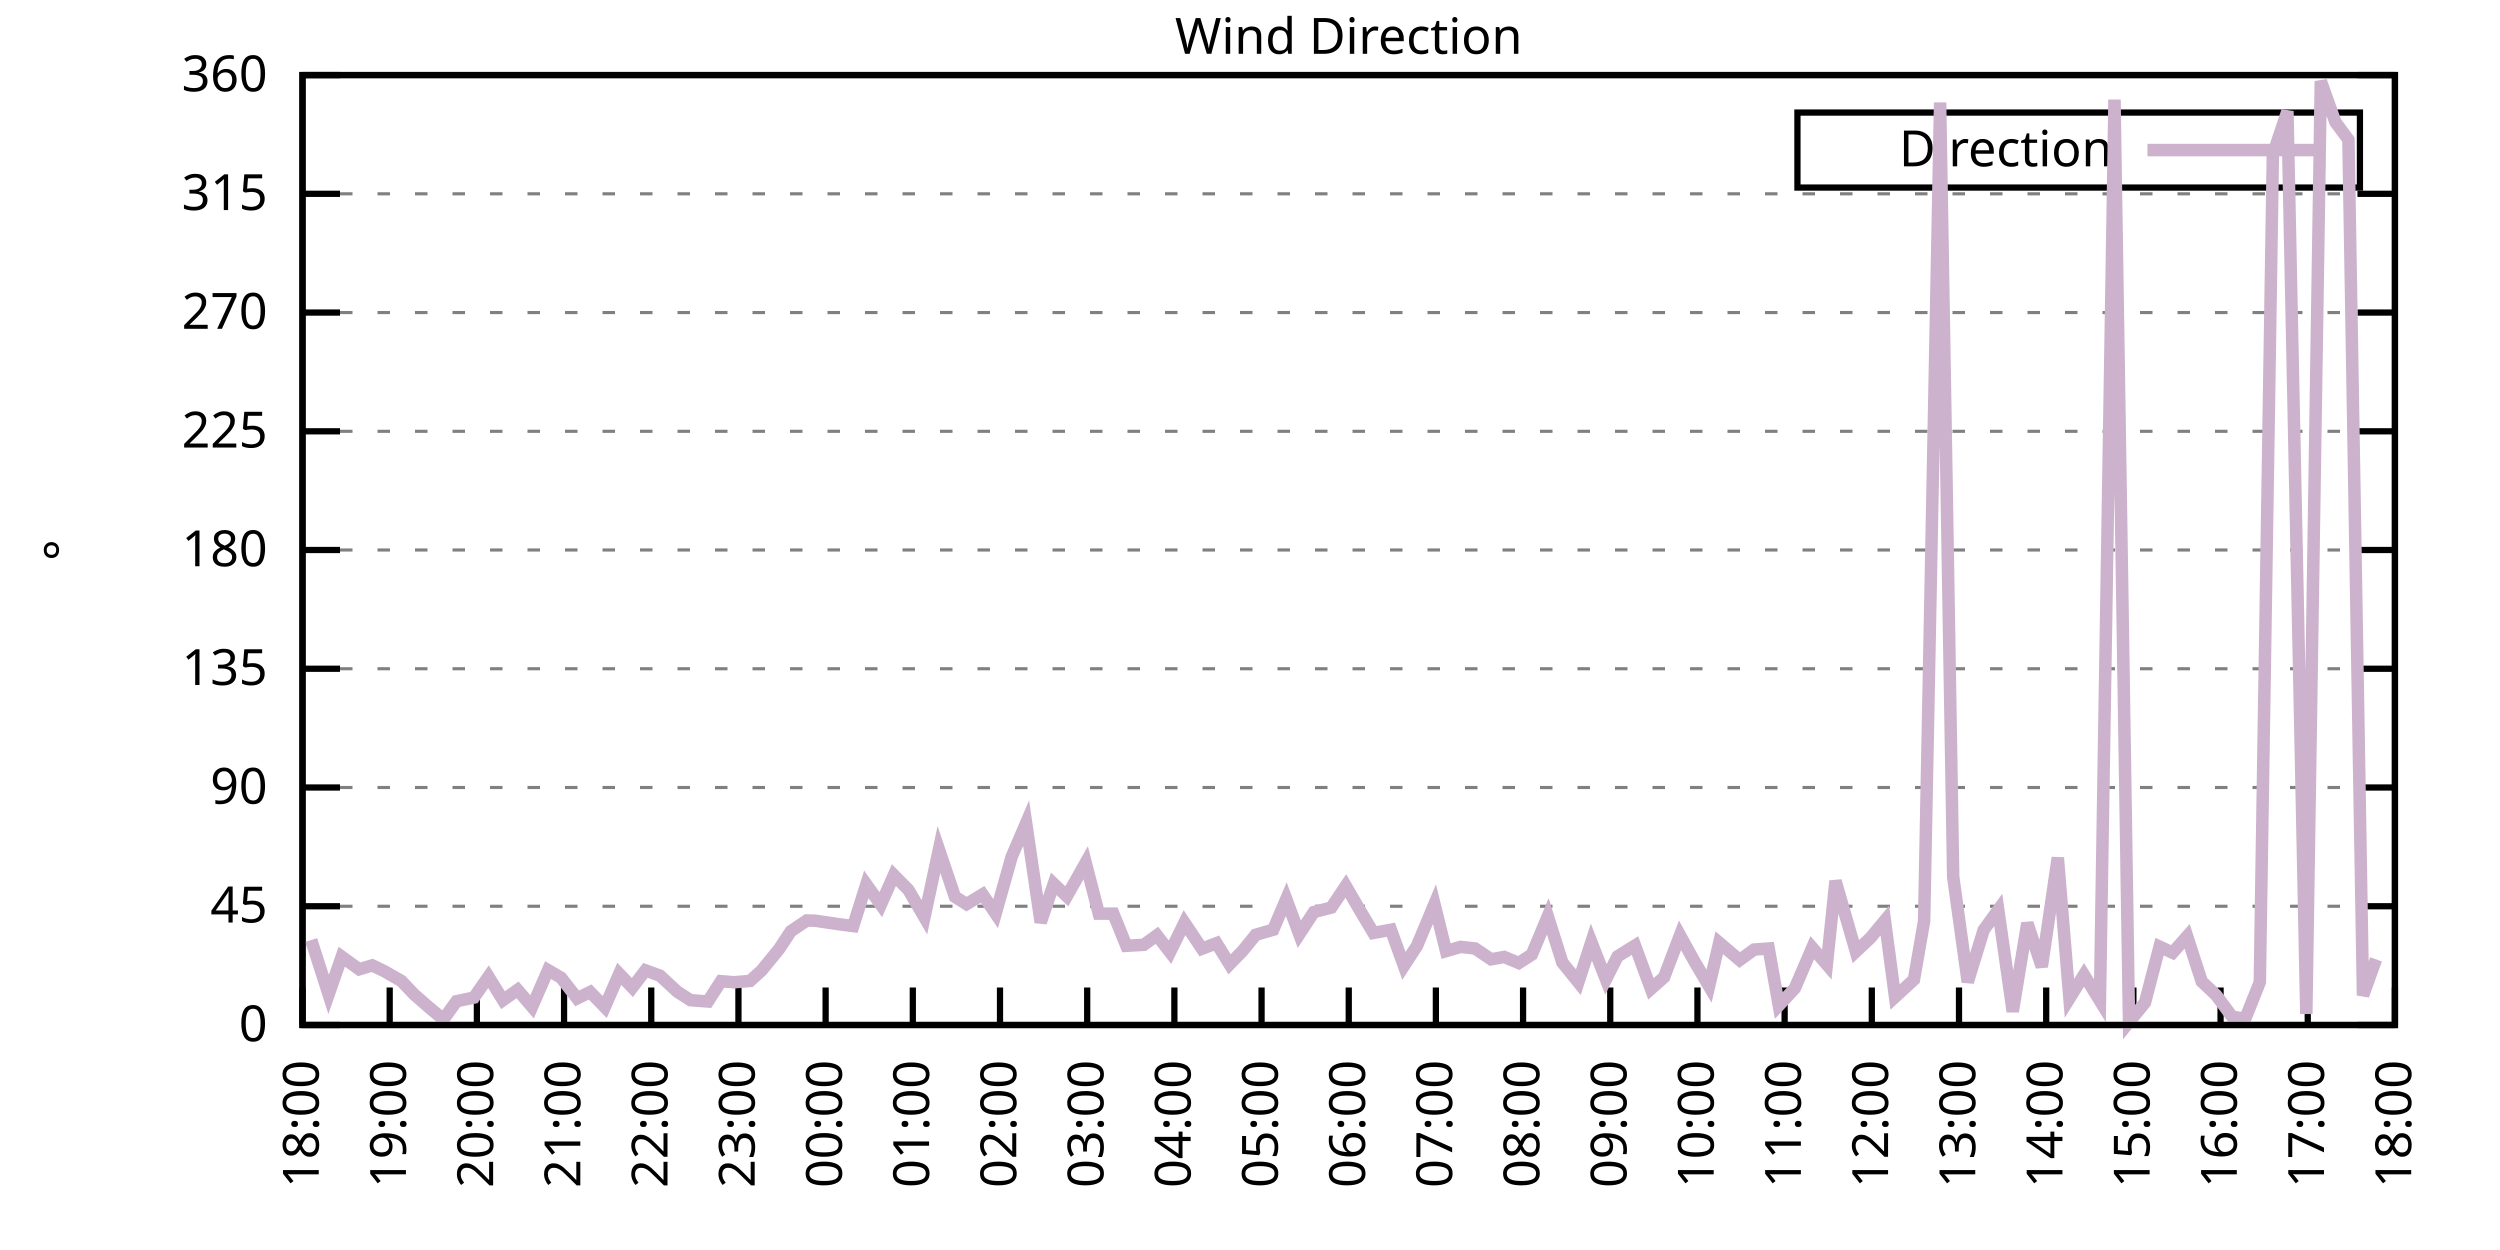
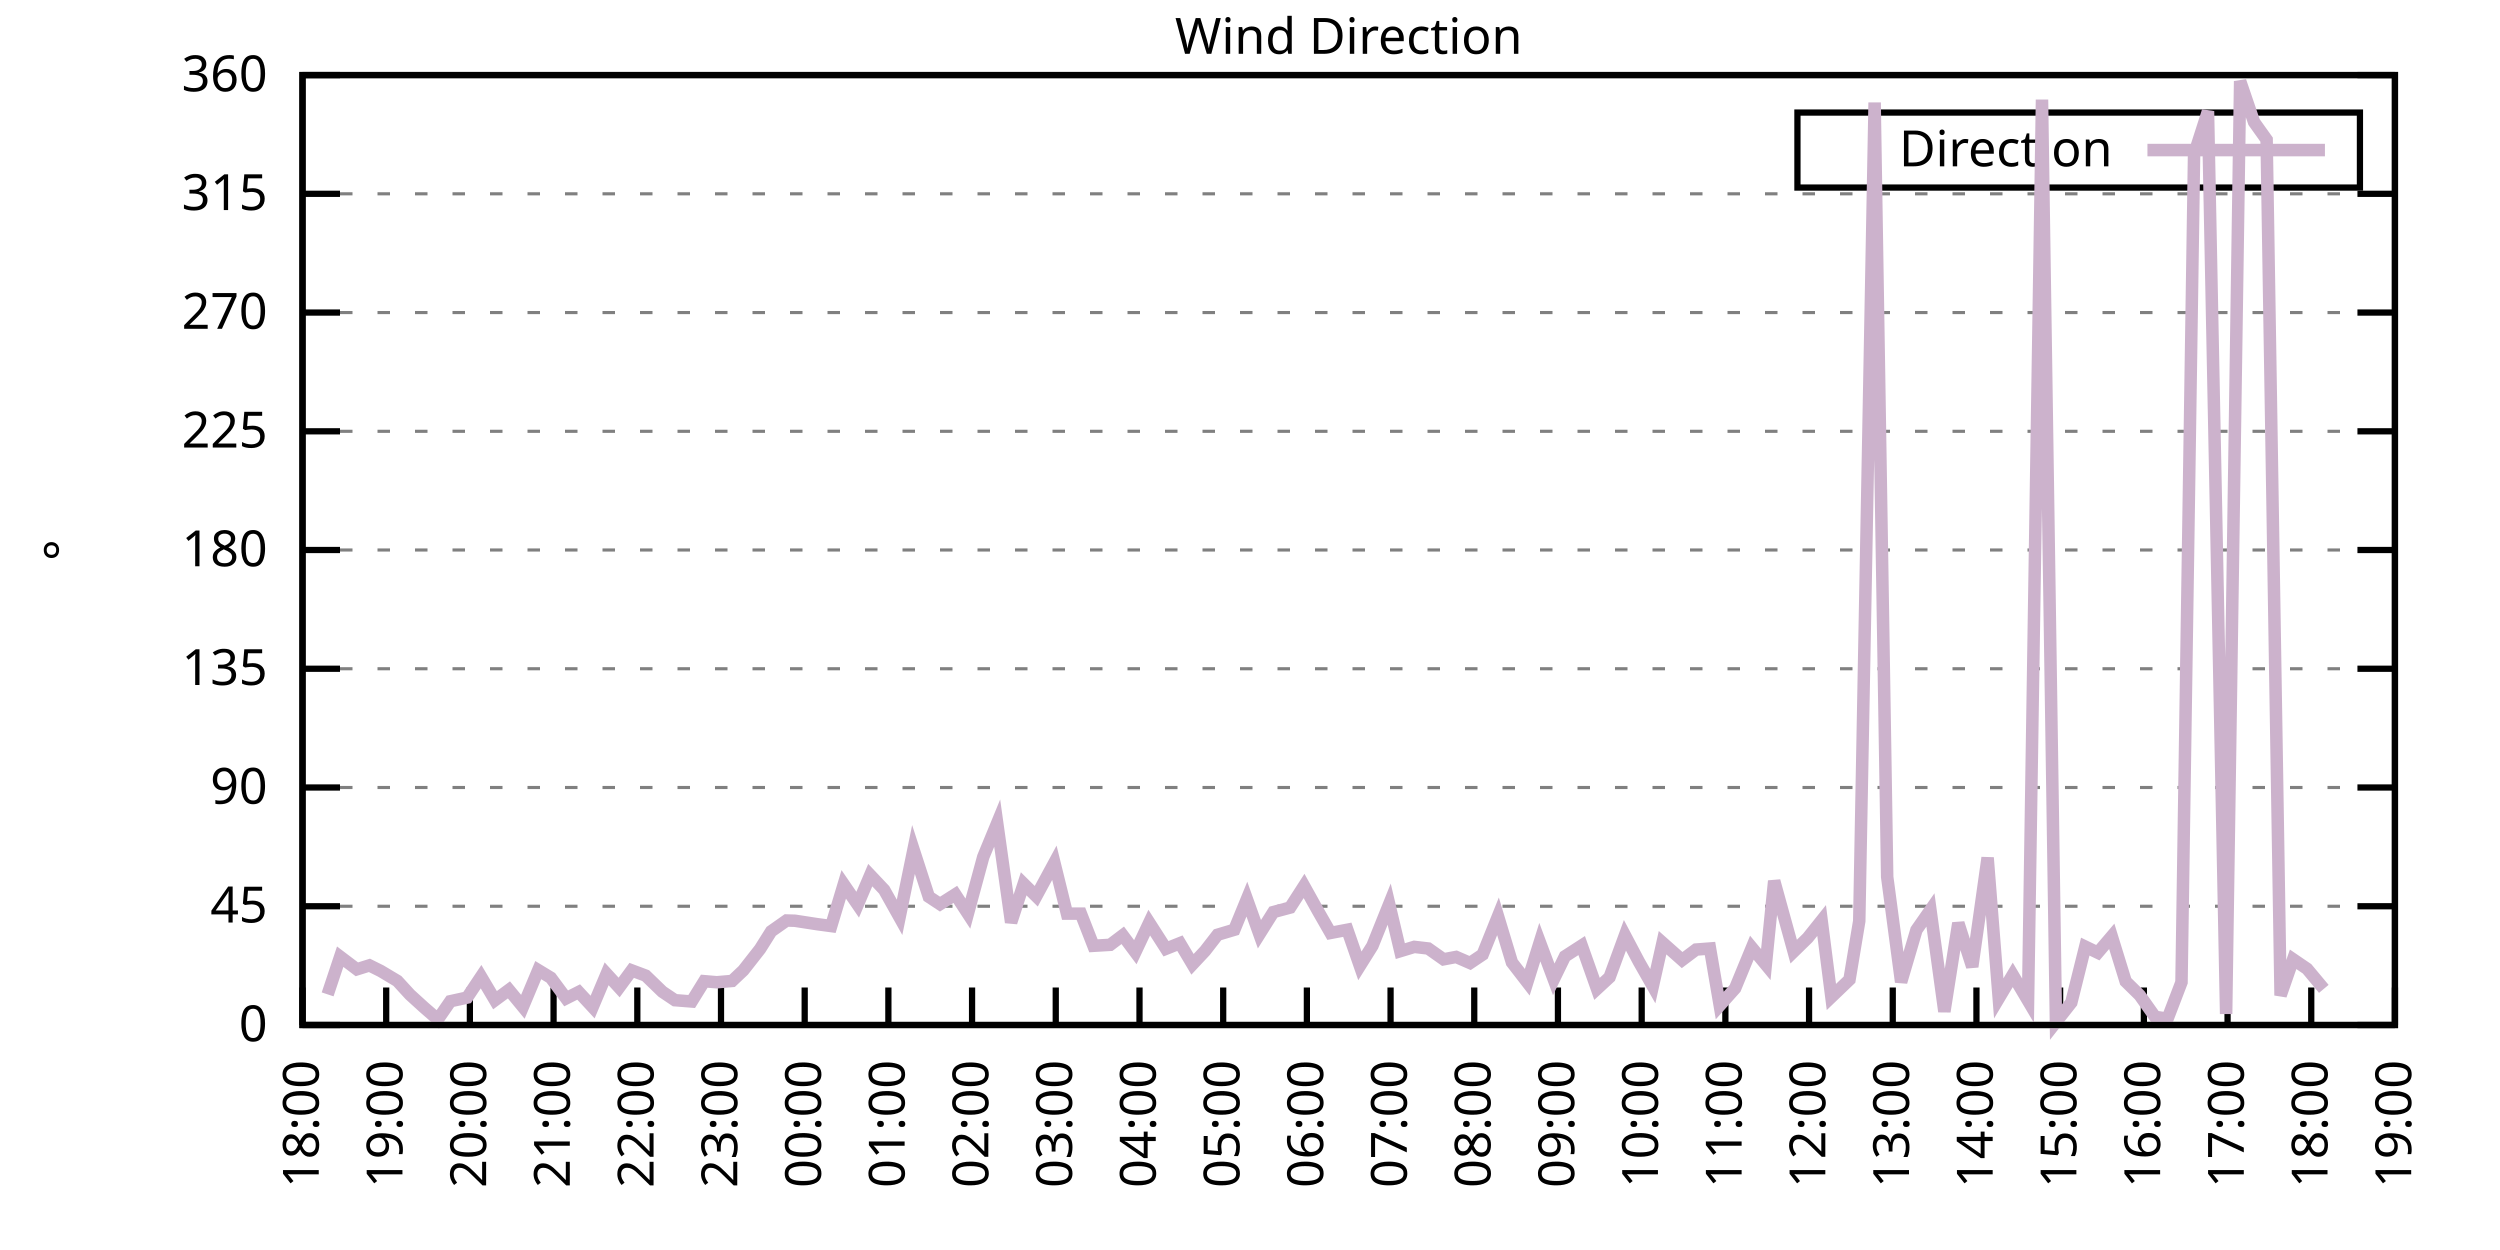
<svg xmlns="http://www.w3.org/2000/svg" xmlns:xlink="http://www.w3.org/1999/xlink" width="400" height="200" viewBox="0 0 400 200">
  <g id="gnuplot_canvas">
    <rect x="0" y="0" width="400" height="200" fill="none" />
    <defs>
      <circle id="gpDot" r="0.5" stroke-width="0.5" stroke="currentColor" />
      <path id="gpPt0" stroke-width="0.333" stroke="currentColor" d="M-1,0 h2 M0,-1 v2" />
      <path id="gpPt1" stroke-width="0.333" stroke="currentColor" d="M-1,-1 L1,1 M1,-1 L-1,1" />
      <path id="gpPt2" stroke-width="0.333" stroke="currentColor" d="M-1,0 L1,0 M0,-1 L0,1 M-1,-1 L1,1 M-1,1 L1,-1" />
      <rect id="gpPt3" stroke-width="0.333" stroke="currentColor" x="-1" y="-1" width="2" height="2" />
      <rect id="gpPt4" stroke-width="0.333" stroke="currentColor" fill="currentColor" x="-1" y="-1" width="2" height="2" />
      <circle id="gpPt5" stroke-width="0.333" stroke="currentColor" cx="0" cy="0" r="1" />
      <use xlink:href="#gpPt5" id="gpPt6" fill="currentColor" stroke="none" />
      <path id="gpPt7" stroke-width="0.333" stroke="currentColor" d="M0,-1.33 L-1.33,0.67 L1.33,0.67 z" />
      <use xlink:href="#gpPt7" id="gpPt8" fill="currentColor" stroke="none" />
      <use xlink:href="#gpPt7" id="gpPt9" stroke="currentColor" transform="rotate(180)" />
      <use xlink:href="#gpPt9" id="gpPt10" fill="currentColor" stroke="none" />
      <use xlink:href="#gpPt3" id="gpPt11" stroke="currentColor" transform="rotate(45)" />
      <use xlink:href="#gpPt11" id="gpPt12" fill="currentColor" stroke="none" />
      <path id="gpPt13" stroke-width="0.333" stroke="currentColor" d="M0,1.330 L1.265,0.411 L0.782,-1.067 L-0.782,-1.076 L-1.265,0.411 z" />
      <use xlink:href="#gpPt13" id="gpPt14" fill="currentColor" stroke="none" />
      <filter id="textbox" filterUnits="objectBoundingBox" x="0" y="0" height="1" width="1">
        <feFlood flood-color="white" flood-opacity="1" result="bgnd" />
        <feComposite in="SourceGraphic" in2="bgnd" operator="atop" />
      </filter>
      <filter id="greybox" filterUnits="objectBoundingBox" x="0" y="0" height="1" width="1">
        <feFlood flood-color="lightgrey" flood-opacity="1" result="grey" />
        <feComposite in="SourceGraphic" in2="grey" operator="atop" />
      </filter>
    </defs>
    <g fill="none" color="white" stroke="currentColor" stroke-width="1.00" stroke-linecap="butt" stroke-linejoin="miter">
</g>
    <g fill="none" color="black" stroke="currentColor" stroke-width="1.00" stroke-linecap="butt" stroke-linejoin="miter">
      <g stroke="none" shape-rendering="crispEdges">
        <polygon fill="rgb(255, 255, 255)" points="48.40,164.00 383.18,164.00 383.18,12.02 48.40,12.02 " />
      </g>
    </g>
    <g fill="none" color="black" stroke="currentColor" stroke-width="1.00" stroke-linecap="butt" stroke-linejoin="miter">
</g>
    <g fill="none" color="black" stroke="black" stroke-width="0.50" stroke-linecap="butt" stroke-linejoin="miter">
</g>
    <g fill="none" color="gray" stroke="currentColor" stroke-width="0.50" stroke-linecap="butt" stroke-linejoin="miter">
      <path stroke="gray" stroke-dasharray="2,4" class="gridline" d="M48.40,164.00 L383.19,164.00  " />
    </g>
    <g fill="none" color="gray" stroke="gray" stroke-width="1.00" stroke-linecap="butt" stroke-linejoin="miter">
</g>
    <g fill="none" color="black" stroke="currentColor" stroke-width="1.00" stroke-linecap="butt" stroke-linejoin="miter">
      <path stroke="black" d="M48.40,164.00 L54.40,164.00 M383.19,164.00 L377.19,164.00  " />
      <g transform="translate(42.80,166.60)" stroke="none" fill="black" font-family="Sans" font-size="8.00" text-anchor="end">
        <text>
          <tspan font-family="Sans"> 0</tspan>
        </text>
      </g>
    </g>
    <g fill="none" color="black" stroke="currentColor" stroke-width="1.00" stroke-linecap="butt" stroke-linejoin="miter">
</g>
    <g fill="none" color="black" stroke="black" stroke-width="0.50" stroke-linecap="butt" stroke-linejoin="miter">
</g>
    <g fill="none" color="gray" stroke="currentColor" stroke-width="0.50" stroke-linecap="butt" stroke-linejoin="miter">
      <path stroke="gray" stroke-dasharray="2,4" class="gridline" d="M48.40,145.00 L383.19,145.00  " />
    </g>
    <g fill="none" color="gray" stroke="gray" stroke-width="1.00" stroke-linecap="butt" stroke-linejoin="miter">
</g>
    <g fill="none" color="black" stroke="currentColor" stroke-width="1.00" stroke-linecap="butt" stroke-linejoin="miter">
      <path stroke="black" d="M48.40,145.00 L54.40,145.00 M383.19,145.00 L377.19,145.00  " />
      <g transform="translate(42.80,147.60)" stroke="none" fill="black" font-family="Sans" font-size="8.00" text-anchor="end">
        <text>
          <tspan font-family="Sans"> 45</tspan>
        </text>
      </g>
    </g>
    <g fill="none" color="black" stroke="currentColor" stroke-width="1.00" stroke-linecap="butt" stroke-linejoin="miter">
</g>
    <g fill="none" color="black" stroke="black" stroke-width="0.50" stroke-linecap="butt" stroke-linejoin="miter">
</g>
    <g fill="none" color="gray" stroke="currentColor" stroke-width="0.50" stroke-linecap="butt" stroke-linejoin="miter">
      <path stroke="gray" stroke-dasharray="2,4" class="gridline" d="M48.40,126.00 L383.19,126.00  " />
    </g>
    <g fill="none" color="gray" stroke="gray" stroke-width="1.00" stroke-linecap="butt" stroke-linejoin="miter">
</g>
    <g fill="none" color="black" stroke="currentColor" stroke-width="1.00" stroke-linecap="butt" stroke-linejoin="miter">
      <path stroke="black" d="M48.40,126.00 L54.40,126.00 M383.19,126.00 L377.19,126.00  " />
      <g transform="translate(42.80,128.60)" stroke="none" fill="black" font-family="Sans" font-size="8.00" text-anchor="end">
        <text>
          <tspan font-family="Sans"> 90</tspan>
        </text>
      </g>
    </g>
    <g fill="none" color="black" stroke="currentColor" stroke-width="1.00" stroke-linecap="butt" stroke-linejoin="miter">
</g>
    <g fill="none" color="black" stroke="black" stroke-width="0.50" stroke-linecap="butt" stroke-linejoin="miter">
</g>
    <g fill="none" color="gray" stroke="currentColor" stroke-width="0.50" stroke-linecap="butt" stroke-linejoin="miter">
      <path stroke="gray" stroke-dasharray="2,4" class="gridline" d="M48.40,107.00 L383.19,107.00  " />
    </g>
    <g fill="none" color="gray" stroke="gray" stroke-width="1.00" stroke-linecap="butt" stroke-linejoin="miter">
</g>
    <g fill="none" color="black" stroke="currentColor" stroke-width="1.00" stroke-linecap="butt" stroke-linejoin="miter">
      <path stroke="black" d="M48.40,107.00 L54.40,107.00 M383.19,107.00 L377.19,107.00  " />
      <g transform="translate(42.80,109.60)" stroke="none" fill="black" font-family="Sans" font-size="8.00" text-anchor="end">
        <text>
          <tspan font-family="Sans"> 135</tspan>
        </text>
      </g>
    </g>
    <g fill="none" color="black" stroke="currentColor" stroke-width="1.00" stroke-linecap="butt" stroke-linejoin="miter">
</g>
    <g fill="none" color="black" stroke="black" stroke-width="0.50" stroke-linecap="butt" stroke-linejoin="miter">
</g>
    <g fill="none" color="gray" stroke="currentColor" stroke-width="0.50" stroke-linecap="butt" stroke-linejoin="miter">
      <path stroke="gray" stroke-dasharray="2,4" class="gridline" d="M48.40,88.00 L383.19,88.00  " />
    </g>
    <g fill="none" color="gray" stroke="gray" stroke-width="1.00" stroke-linecap="butt" stroke-linejoin="miter">
</g>
    <g fill="none" color="black" stroke="currentColor" stroke-width="1.00" stroke-linecap="butt" stroke-linejoin="miter">
      <path stroke="black" d="M48.40,88.00 L54.40,88.00 M383.19,88.00 L377.19,88.00  " />
      <g transform="translate(42.80,90.60)" stroke="none" fill="black" font-family="Sans" font-size="8.00" text-anchor="end">
        <text>
          <tspan font-family="Sans"> 180</tspan>
        </text>
      </g>
    </g>
    <g fill="none" color="black" stroke="currentColor" stroke-width="1.00" stroke-linecap="butt" stroke-linejoin="miter">
</g>
    <g fill="none" color="black" stroke="black" stroke-width="0.50" stroke-linecap="butt" stroke-linejoin="miter">
</g>
    <g fill="none" color="gray" stroke="currentColor" stroke-width="0.50" stroke-linecap="butt" stroke-linejoin="miter">
      <path stroke="gray" stroke-dasharray="2,4" class="gridline" d="M48.40,69.01 L383.19,69.01  " />
    </g>
    <g fill="none" color="gray" stroke="gray" stroke-width="1.00" stroke-linecap="butt" stroke-linejoin="miter">
</g>
    <g fill="none" color="black" stroke="currentColor" stroke-width="1.00" stroke-linecap="butt" stroke-linejoin="miter">
      <path stroke="black" d="M48.40,69.01 L54.40,69.01 M383.19,69.01 L377.19,69.01  " />
      <g transform="translate(42.80,71.61)" stroke="none" fill="black" font-family="Sans" font-size="8.00" text-anchor="end">
        <text>
          <tspan font-family="Sans"> 225</tspan>
        </text>
      </g>
    </g>
    <g fill="none" color="black" stroke="currentColor" stroke-width="1.00" stroke-linecap="butt" stroke-linejoin="miter">
</g>
    <g fill="none" color="black" stroke="black" stroke-width="0.50" stroke-linecap="butt" stroke-linejoin="miter">
</g>
    <g fill="none" color="gray" stroke="currentColor" stroke-width="0.50" stroke-linecap="butt" stroke-linejoin="miter">
      <path stroke="gray" stroke-dasharray="2,4" class="gridline" d="M48.40,50.01 L383.19,50.01  " />
    </g>
    <g fill="none" color="gray" stroke="gray" stroke-width="1.00" stroke-linecap="butt" stroke-linejoin="miter">
</g>
    <g fill="none" color="black" stroke="currentColor" stroke-width="1.00" stroke-linecap="butt" stroke-linejoin="miter">
      <path stroke="black" d="M48.40,50.01 L54.40,50.01 M383.19,50.01 L377.19,50.01  " />
      <g transform="translate(42.80,52.61)" stroke="none" fill="black" font-family="Sans" font-size="8.00" text-anchor="end">
        <text>
          <tspan font-family="Sans"> 270</tspan>
        </text>
      </g>
    </g>
    <g fill="none" color="black" stroke="currentColor" stroke-width="1.00" stroke-linecap="butt" stroke-linejoin="miter">
</g>
    <g fill="none" color="black" stroke="black" stroke-width="0.50" stroke-linecap="butt" stroke-linejoin="miter">
</g>
    <g fill="none" color="gray" stroke="currentColor" stroke-width="0.50" stroke-linecap="butt" stroke-linejoin="miter">
      <path stroke="gray" stroke-dasharray="2,4" class="gridline" d="M48.40,31.01 L383.19,31.01  " />
    </g>
    <g fill="none" color="gray" stroke="gray" stroke-width="1.00" stroke-linecap="butt" stroke-linejoin="miter">
</g>
    <g fill="none" color="black" stroke="currentColor" stroke-width="1.00" stroke-linecap="butt" stroke-linejoin="miter">
      <path stroke="black" d="M48.40,31.01 L54.40,31.01 M383.19,31.01 L377.19,31.01  " />
      <g transform="translate(42.80,33.61)" stroke="none" fill="black" font-family="Sans" font-size="8.00" text-anchor="end">
        <text>
          <tspan font-family="Sans"> 315</tspan>
        </text>
      </g>
    </g>
    <g fill="none" color="black" stroke="currentColor" stroke-width="1.00" stroke-linecap="butt" stroke-linejoin="miter">
</g>
    <g fill="none" color="black" stroke="black" stroke-width="0.50" stroke-linecap="butt" stroke-linejoin="miter">
</g>
    <g fill="none" color="gray" stroke="currentColor" stroke-width="0.50" stroke-linecap="butt" stroke-linejoin="miter">
      <path stroke="gray" stroke-dasharray="2,4" class="gridline" d="M48.40,12.01 L383.19,12.01  " />
    </g>
    <g fill="none" color="gray" stroke="gray" stroke-width="1.00" stroke-linecap="butt" stroke-linejoin="miter">
</g>
    <g fill="none" color="black" stroke="currentColor" stroke-width="1.00" stroke-linecap="butt" stroke-linejoin="miter">
      <path stroke="black" d="M48.40,12.01 L54.40,12.01 M383.19,12.01 L377.19,12.01  " />
      <g transform="translate(42.80,14.61)" stroke="none" fill="black" font-family="Sans" font-size="8.00" text-anchor="end">
        <text>
          <tspan font-family="Sans"> 360</tspan>
        </text>
      </g>
    </g>
    <g fill="none" color="black" stroke="currentColor" stroke-width="1.00" stroke-linecap="butt" stroke-linejoin="miter">
      <path stroke="black" d="M48.40,164.00 L48.40,158.00  " />
      <g transform="translate(51.00,169.60) rotate(270.00)" stroke="none" fill="black" font-family="Sans" font-size="8.00" text-anchor="end">
        <text>
          <tspan font-family="Sans">18:00</tspan>
        </text>
      </g>
    </g>
    <g fill="none" color="black" stroke="currentColor" stroke-width="1.00" stroke-linecap="butt" stroke-linejoin="miter">
-       <path stroke="black" d="M62.35,164.00 L62.35,158.00  " />
-       <g transform="translate(64.95,169.60) rotate(270.00)" stroke="none" fill="black" font-family="Sans" font-size="8.00" text-anchor="end">
+       <path stroke="black" d="M61.79,164.00 L61.79,158.00  " />
+       <g transform="translate(64.39,169.60) rotate(270.00)" stroke="none" fill="black" font-family="Sans" font-size="8.00" text-anchor="end">
        <text>
          <tspan font-family="Sans">19:00</tspan>
        </text>
      </g>
    </g>
    <g fill="none" color="black" stroke="currentColor" stroke-width="1.00" stroke-linecap="butt" stroke-linejoin="miter">
-       <path stroke="black" d="M76.30,164.00 L76.30,158.00  " />
-       <g transform="translate(78.90,169.60) rotate(270.00)" stroke="none" fill="black" font-family="Sans" font-size="8.00" text-anchor="end">
+       <path stroke="black" d="M75.18,164.00 L75.18,158.00  " />
+       <g transform="translate(77.78,169.60) rotate(270.00)" stroke="none" fill="black" font-family="Sans" font-size="8.00" text-anchor="end">
        <text>
          <tspan font-family="Sans">20:00</tspan>
        </text>
      </g>
    </g>
    <g fill="none" color="black" stroke="currentColor" stroke-width="1.00" stroke-linecap="butt" stroke-linejoin="miter">
-       <path stroke="black" d="M90.25,164.00 L90.25,158.00  " />
-       <g transform="translate(92.85,169.60) rotate(270.00)" stroke="none" fill="black" font-family="Sans" font-size="8.00" text-anchor="end">
+       <path stroke="black" d="M88.57,164.00 L88.57,158.00  " />
+       <g transform="translate(91.17,169.60) rotate(270.00)" stroke="none" fill="black" font-family="Sans" font-size="8.00" text-anchor="end">
        <text>
          <tspan font-family="Sans">21:00</tspan>
        </text>
      </g>
    </g>
    <g fill="none" color="black" stroke="currentColor" stroke-width="1.00" stroke-linecap="butt" stroke-linejoin="miter">
-       <path stroke="black" d="M104.20,164.00 L104.20,158.00  " />
-       <g transform="translate(106.80,169.60) rotate(270.00)" stroke="none" fill="black" font-family="Sans" font-size="8.00" text-anchor="end">
+       <path stroke="black" d="M101.97,164.00 L101.97,158.00  " />
+       <g transform="translate(104.57,169.60) rotate(270.00)" stroke="none" fill="black" font-family="Sans" font-size="8.00" text-anchor="end">
        <text>
          <tspan font-family="Sans">22:00</tspan>
        </text>
      </g>
    </g>
    <g fill="none" color="black" stroke="currentColor" stroke-width="1.00" stroke-linecap="butt" stroke-linejoin="miter">
-       <path stroke="black" d="M118.15,164.00 L118.15,158.00  " />
-       <g transform="translate(120.75,169.60) rotate(270.00)" stroke="none" fill="black" font-family="Sans" font-size="8.00" text-anchor="end">
+       <path stroke="black" d="M115.36,164.00 L115.36,158.00  " />
+       <g transform="translate(117.96,169.60) rotate(270.00)" stroke="none" fill="black" font-family="Sans" font-size="8.00" text-anchor="end">
        <text>
          <tspan font-family="Sans">23:00</tspan>
        </text>
      </g>
    </g>
    <g fill="none" color="black" stroke="currentColor" stroke-width="1.00" stroke-linecap="butt" stroke-linejoin="miter">
-       <path stroke="black" d="M132.10,164.00 L132.10,158.00  " />
-       <g transform="translate(134.70,169.60) rotate(270.00)" stroke="none" fill="black" font-family="Sans" font-size="8.00" text-anchor="end">
+       <path stroke="black" d="M128.75,164.00 L128.75,158.00  " />
+       <g transform="translate(131.35,169.60) rotate(270.00)" stroke="none" fill="black" font-family="Sans" font-size="8.00" text-anchor="end">
        <text>
          <tspan font-family="Sans">00:00</tspan>
        </text>
      </g>
    </g>
    <g fill="none" color="black" stroke="currentColor" stroke-width="1.00" stroke-linecap="butt" stroke-linejoin="miter">
-       <path stroke="black" d="M146.05,164.00 L146.05,158.00  " />
-       <g transform="translate(148.65,169.60) rotate(270.00)" stroke="none" fill="black" font-family="Sans" font-size="8.00" text-anchor="end">
+       <path stroke="black" d="M142.14,164.00 L142.14,158.00  " />
+       <g transform="translate(144.74,169.60) rotate(270.00)" stroke="none" fill="black" font-family="Sans" font-size="8.00" text-anchor="end">
        <text>
          <tspan font-family="Sans">01:00</tspan>
        </text>
      </g>
    </g>
    <g fill="none" color="black" stroke="currentColor" stroke-width="1.00" stroke-linecap="butt" stroke-linejoin="miter">
-       <path stroke="black" d="M160.00,164.00 L160.00,158.00  " />
-       <g transform="translate(162.60,169.60) rotate(270.00)" stroke="none" fill="black" font-family="Sans" font-size="8.00" text-anchor="end">
+       <path stroke="black" d="M155.53,164.00 L155.53,158.00  " />
+       <g transform="translate(158.13,169.60) rotate(270.00)" stroke="none" fill="black" font-family="Sans" font-size="8.00" text-anchor="end">
        <text>
          <tspan font-family="Sans">02:00</tspan>
        </text>
      </g>
    </g>
    <g fill="none" color="black" stroke="currentColor" stroke-width="1.00" stroke-linecap="butt" stroke-linejoin="miter">
-       <path stroke="black" d="M173.95,164.00 L173.95,158.00  " />
-       <g transform="translate(176.55,169.60) rotate(270.00)" stroke="none" fill="black" font-family="Sans" font-size="8.00" text-anchor="end">
+       <path stroke="black" d="M168.92,164.00 L168.92,158.00  " />
+       <g transform="translate(171.52,169.60) rotate(270.00)" stroke="none" fill="black" font-family="Sans" font-size="8.00" text-anchor="end">
        <text>
          <tspan font-family="Sans">03:00</tspan>
        </text>
      </g>
    </g>
    <g fill="none" color="black" stroke="currentColor" stroke-width="1.00" stroke-linecap="butt" stroke-linejoin="miter">
-       <path stroke="black" d="M187.90,164.00 L187.90,158.00  " />
-       <g transform="translate(190.50,169.60) rotate(270.00)" stroke="none" fill="black" font-family="Sans" font-size="8.00" text-anchor="end">
+       <path stroke="black" d="M182.32,164.00 L182.32,158.00  " />
+       <g transform="translate(184.92,169.60) rotate(270.00)" stroke="none" fill="black" font-family="Sans" font-size="8.00" text-anchor="end">
        <text>
          <tspan font-family="Sans">04:00</tspan>
        </text>
      </g>
    </g>
    <g fill="none" color="black" stroke="currentColor" stroke-width="1.00" stroke-linecap="butt" stroke-linejoin="miter">
-       <path stroke="black" d="M201.85,164.00 L201.85,158.00  " />
-       <g transform="translate(204.45,169.60) rotate(270.00)" stroke="none" fill="black" font-family="Sans" font-size="8.00" text-anchor="end">
+       <path stroke="black" d="M195.71,164.00 L195.71,158.00  " />
+       <g transform="translate(198.31,169.60) rotate(270.00)" stroke="none" fill="black" font-family="Sans" font-size="8.00" text-anchor="end">
        <text>
          <tspan font-family="Sans">05:00</tspan>
        </text>
      </g>
    </g>
    <g fill="none" color="black" stroke="currentColor" stroke-width="1.00" stroke-linecap="butt" stroke-linejoin="miter">
-       <path stroke="black" d="M215.80,164.00 L215.80,158.00  " />
-       <g transform="translate(218.40,169.60) rotate(270.00)" stroke="none" fill="black" font-family="Sans" font-size="8.00" text-anchor="end">
+       <path stroke="black" d="M209.10,164.00 L209.10,158.00  " />
+       <g transform="translate(211.70,169.60) rotate(270.00)" stroke="none" fill="black" font-family="Sans" font-size="8.00" text-anchor="end">
        <text>
          <tspan font-family="Sans">06:00</tspan>
        </text>
      </g>
    </g>
    <g fill="none" color="black" stroke="currentColor" stroke-width="1.00" stroke-linecap="butt" stroke-linejoin="miter">
-       <path stroke="black" d="M229.74,164.00 L229.74,158.00  " />
-       <g transform="translate(232.34,169.60) rotate(270.00)" stroke="none" fill="black" font-family="Sans" font-size="8.00" text-anchor="end">
+       <path stroke="black" d="M222.49,164.00 L222.49,158.00  " />
+       <g transform="translate(225.09,169.60) rotate(270.00)" stroke="none" fill="black" font-family="Sans" font-size="8.00" text-anchor="end">
        <text>
          <tspan font-family="Sans">07:00</tspan>
        </text>
      </g>
    </g>
    <g fill="none" color="black" stroke="currentColor" stroke-width="1.00" stroke-linecap="butt" stroke-linejoin="miter">
-       <path stroke="black" d="M243.69,164.00 L243.69,158.00  " />
-       <g transform="translate(246.29,169.60) rotate(270.00)" stroke="none" fill="black" font-family="Sans" font-size="8.00" text-anchor="end">
+       <path stroke="black" d="M235.88,164.00 L235.88,158.00  " />
+       <g transform="translate(238.48,169.60) rotate(270.00)" stroke="none" fill="black" font-family="Sans" font-size="8.00" text-anchor="end">
        <text>
          <tspan font-family="Sans">08:00</tspan>
        </text>
      </g>
    </g>
    <g fill="none" color="black" stroke="currentColor" stroke-width="1.00" stroke-linecap="butt" stroke-linejoin="miter">
-       <path stroke="black" d="M257.64,164.00 L257.64,158.00  " />
-       <g transform="translate(260.24,169.60) rotate(270.00)" stroke="none" fill="black" font-family="Sans" font-size="8.00" text-anchor="end">
+       <path stroke="black" d="M249.27,164.00 L249.27,158.00  " />
+       <g transform="translate(251.87,169.60) rotate(270.00)" stroke="none" fill="black" font-family="Sans" font-size="8.00" text-anchor="end">
        <text>
          <tspan font-family="Sans">09:00</tspan>
        </text>
      </g>
    </g>
    <g fill="none" color="black" stroke="currentColor" stroke-width="1.00" stroke-linecap="butt" stroke-linejoin="miter">
-       <path stroke="black" d="M271.59,164.00 L271.59,158.00  " />
-       <g transform="translate(274.19,169.60) rotate(270.00)" stroke="none" fill="black" font-family="Sans" font-size="8.00" text-anchor="end">
+       <path stroke="black" d="M262.67,164.00 L262.67,158.00  " />
+       <g transform="translate(265.27,169.60) rotate(270.00)" stroke="none" fill="black" font-family="Sans" font-size="8.00" text-anchor="end">
        <text>
          <tspan font-family="Sans">10:00</tspan>
        </text>
      </g>
    </g>
    <g fill="none" color="black" stroke="currentColor" stroke-width="1.00" stroke-linecap="butt" stroke-linejoin="miter">
-       <path stroke="black" d="M285.54,164.00 L285.54,158.00  " />
-       <g transform="translate(288.14,169.60) rotate(270.00)" stroke="none" fill="black" font-family="Sans" font-size="8.00" text-anchor="end">
+       <path stroke="black" d="M276.06,164.00 L276.06,158.00  " />
+       <g transform="translate(278.66,169.60) rotate(270.00)" stroke="none" fill="black" font-family="Sans" font-size="8.00" text-anchor="end">
        <text>
          <tspan font-family="Sans">11:00</tspan>
        </text>
      </g>
    </g>
    <g fill="none" color="black" stroke="currentColor" stroke-width="1.00" stroke-linecap="butt" stroke-linejoin="miter">
-       <path stroke="black" d="M299.49,164.00 L299.49,158.00  " />
-       <g transform="translate(302.09,169.60) rotate(270.00)" stroke="none" fill="black" font-family="Sans" font-size="8.00" text-anchor="end">
+       <path stroke="black" d="M289.45,164.00 L289.45,158.00  " />
+       <g transform="translate(292.05,169.60) rotate(270.00)" stroke="none" fill="black" font-family="Sans" font-size="8.00" text-anchor="end">
        <text>
          <tspan font-family="Sans">12:00</tspan>
        </text>
      </g>
    </g>
    <g fill="none" color="black" stroke="currentColor" stroke-width="1.00" stroke-linecap="butt" stroke-linejoin="miter">
-       <path stroke="black" d="M313.44,164.00 L313.44,158.00  " />
-       <g transform="translate(316.04,169.60) rotate(270.00)" stroke="none" fill="black" font-family="Sans" font-size="8.00" text-anchor="end">
+       <path stroke="black" d="M302.84,164.00 L302.84,158.00  " />
+       <g transform="translate(305.44,169.60) rotate(270.00)" stroke="none" fill="black" font-family="Sans" font-size="8.00" text-anchor="end">
        <text>
          <tspan font-family="Sans">13:00</tspan>
        </text>
      </g>
    </g>
    <g fill="none" color="black" stroke="currentColor" stroke-width="1.00" stroke-linecap="butt" stroke-linejoin="miter">
-       <path stroke="black" d="M327.39,164.00 L327.39,158.00  " />
-       <g transform="translate(329.99,169.60) rotate(270.00)" stroke="none" fill="black" font-family="Sans" font-size="8.00" text-anchor="end">
+       <path stroke="black" d="M316.23,164.00 L316.23,158.00  " />
+       <g transform="translate(318.83,169.60) rotate(270.00)" stroke="none" fill="black" font-family="Sans" font-size="8.00" text-anchor="end">
        <text>
          <tspan font-family="Sans">14:00</tspan>
        </text>
      </g>
    </g>
    <g fill="none" color="black" stroke="currentColor" stroke-width="1.00" stroke-linecap="butt" stroke-linejoin="miter">
-       <path stroke="black" d="M341.34,164.00 L341.34,158.00  " />
-       <g transform="translate(343.94,169.60) rotate(270.00)" stroke="none" fill="black" font-family="Sans" font-size="8.00" text-anchor="end">
+       <path stroke="black" d="M329.62,164.00 L329.62,158.00  " />
+       <g transform="translate(332.22,169.60) rotate(270.00)" stroke="none" fill="black" font-family="Sans" font-size="8.00" text-anchor="end">
        <text>
          <tspan font-family="Sans">15:00</tspan>
        </text>
      </g>
    </g>
    <g fill="none" color="black" stroke="currentColor" stroke-width="1.00" stroke-linecap="butt" stroke-linejoin="miter">
-       <path stroke="black" d="M355.29,164.00 L355.29,158.00  " />
-       <g transform="translate(357.89,169.60) rotate(270.00)" stroke="none" fill="black" font-family="Sans" font-size="8.00" text-anchor="end">
+       <path stroke="black" d="M343.02,164.00 L343.02,158.00  " />
+       <g transform="translate(345.62,169.60) rotate(270.00)" stroke="none" fill="black" font-family="Sans" font-size="8.00" text-anchor="end">
        <text>
          <tspan font-family="Sans">16:00</tspan>
        </text>
      </g>
    </g>
    <g fill="none" color="black" stroke="currentColor" stroke-width="1.00" stroke-linecap="butt" stroke-linejoin="miter">
-       <path stroke="black" d="M369.24,164.00 L369.24,158.00  " />
-       <g transform="translate(371.84,169.60) rotate(270.00)" stroke="none" fill="black" font-family="Sans" font-size="8.00" text-anchor="end">
+       <path stroke="black" d="M356.41,164.00 L356.41,158.00  " />
+       <g transform="translate(359.01,169.60) rotate(270.00)" stroke="none" fill="black" font-family="Sans" font-size="8.00" text-anchor="end">
        <text>
          <tspan font-family="Sans">17:00</tspan>
+         </text>
+       </g>
+     </g>
+     <g fill="none" color="black" stroke="currentColor" stroke-width="1.00" stroke-linecap="butt" stroke-linejoin="miter">
+       <path stroke="black" d="M369.80,164.00 L369.80,158.00  " />
+       <g transform="translate(372.40,169.60) rotate(270.00)" stroke="none" fill="black" font-family="Sans" font-size="8.00" text-anchor="end">
+         <text>
+           <tspan font-family="Sans">18:00</tspan>
        </text>
      </g>
    </g>
    <g fill="none" color="black" stroke="currentColor" stroke-width="1.00" stroke-linecap="butt" stroke-linejoin="miter">
      <path stroke="black" d="M383.19,164.00 L383.19,158.00  " />
      <g transform="translate(385.79,169.60) rotate(270.00)" stroke="none" fill="black" font-family="Sans" font-size="8.00" text-anchor="end">
        <text>
-           <tspan font-family="Sans">18:00</tspan>
+           <tspan font-family="Sans">19:00</tspan>
        </text>
      </g>
    </g>
    <g fill="none" color="black" stroke="currentColor" stroke-width="1.00" stroke-linecap="butt" stroke-linejoin="miter">
</g>
    <g fill="none" color="black" stroke="currentColor" stroke-width="1.00" stroke-linecap="butt" stroke-linejoin="miter">
      <path stroke="black" d="M48.40,12.01 L48.40,164.00 L383.19,164.00 L383.19,12.01 L48.40,12.01 Z  " />
    </g>
    <g fill="none" color="black" stroke="currentColor" stroke-width="1.00" stroke-linecap="butt" stroke-linejoin="miter">
</g>
    <g fill="none" color="black" stroke="currentColor" stroke-width="1.00" stroke-linecap="butt" stroke-linejoin="miter">
      <path stroke="black" d="M287.59,30.01 L287.59,18.01 L377.59,18.01 L377.59,30.01 L287.59,30.01 Z  " />
    </g>
    <g id="Wind_direction_plot_1">
      <g fill="none" color="white" stroke="black" stroke-width="2.00" stroke-linecap="butt" stroke-linejoin="miter">
</g>
      <g fill="none" color="black" stroke="currentColor" stroke-width="2.00" stroke-linecap="butt" stroke-linejoin="miter">
        <g transform="translate(337.99,26.61)" stroke="none" fill="black" font-family="Sans" font-size="8.00" text-anchor="end">
          <text>
            <tspan font-family="Sans">Direction</tspan>
          </text>
        </g>
      </g>
      <g fill="none" color="black" stroke="currentColor" stroke-width="2.00" stroke-linecap="butt" stroke-linejoin="miter">
-         <path stroke="rgb(204, 178, 204)" d="M343.59,24.01 L371.99,24.01 M49.79,150.41 L52.58,159.10 L54.68,153.07 L57.47,155.09 L59.56,154.46 L61.42,155.35   L64.21,156.95 L66.30,159.14 L68.63,161.17 L70.95,163.11 L73.04,160.20 L75.83,159.61 L78.16,156.27 L80.48,160.03   L82.81,158.38 L85.13,161.09 L87.69,155.22 L89.78,156.44 L92.34,159.74 L94.43,158.72 L96.76,161.13 L99.08,155.81   L101.18,158.00 L103.27,155.26 L105.59,156.10 L108.38,158.68 L110.48,160.03 L113.27,160.24 L115.36,156.99 L117.45,157.16   L120.01,156.95 L121.87,155.26 L124.66,151.84 L126.52,149.01 L129.08,147.28 L130.47,147.32 L134.19,147.87 L136.51,148.17   L138.61,141.50 L140.93,144.75 L143.02,140.02 L145.35,142.38 L147.91,146.77 L150.23,135.92 L152.79,143.48 L154.65,144.66   L157.21,143.10 L159.30,146.18 L161.86,137.11 L164.18,131.70 L166.51,147.58 L168.60,141.41 L170.69,143.40 L173.71,138.04   L175.81,146.18 L178.13,146.18 L180.22,151.33 L183.01,151.17 L185.11,149.65 L187.20,152.35 L189.52,147.62 L192.31,151.80   L194.64,150.91 L196.73,154.29 L198.82,152.14 L200.92,149.56 L203.71,148.76 L205.80,143.86 L207.89,149.48 L210.22,145.93   L213.01,145.21 L215.33,141.75 L217.65,145.76 L219.75,149.27 L222.54,148.76 L224.63,154.54 L226.72,151.33 L229.51,144.66   L231.37,152.18 L233.70,151.50 L236.02,151.76 L238.58,153.49 L240.67,153.11 L243.00,154.08 L245.09,152.73 L247.65,146.61   L249.97,153.99 L252.53,157.16 L254.62,150.74 L256.95,156.70 L258.81,153.02 L261.60,151.29 L264.15,158.22 L266.25,156.36   L268.80,149.65 L271.13,153.87 L273.45,157.79 L275.08,150.83 L278.34,153.61 L280.66,151.93 L282.99,151.76 L284.61,160.88   L287.17,158.13 L289.96,151.63 L292.29,154.33 L293.68,140.95 L296.94,152.26 L299.26,150.07 L301.58,147.28 L303.21,159.52   L306.23,156.74 L307.86,147.37 L310.42,16.40 L312.51,140.31 L314.84,157.12 L317.39,148.80 L319.72,145.59 L322.04,161.85   L324.37,147.70 L326.69,154.67 L329.25,137.23 L331.11,159.74 L333.44,155.98 L335.99,160.12 L338.32,15.94 L340.64,163.54   L343.20,160.41 L345.53,151.46 L347.62,152.43 L349.94,149.81 L352.27,157.03 L354.59,159.23 L357.15,162.69 L359.24,162.99   L361.57,157.16 L363.66,24.72 L365.99,17.79 L369.01,162.23 L371.33,12.98 L373.66,19.53 L375.75,22.35 L378.08,159.27   L380.17,153.49  " />
+         <path stroke="rgb(204, 178, 204)" d="M343.59,24.01 L371.99,24.01 M52.42,159.10 L54.43,153.07 L57.10,155.09 L59.11,154.46 L60.90,155.35 L63.58,156.95   L65.59,159.14 L67.82,161.17 L70.05,163.11 L72.06,160.20 L74.74,159.61 L76.97,156.27 L79.20,160.03 L81.43,158.38   L83.66,161.09 L86.12,155.22 L88.13,156.44 L90.58,159.74 L92.59,158.72 L94.82,161.13 L97.06,155.81 L99.06,158.00   L101.07,155.26 L103.31,156.10 L105.98,158.68 L107.99,160.03 L110.67,160.24 L112.68,156.99 L114.69,157.16 L117.14,156.95   L118.93,155.26 L121.61,151.84 L123.39,149.01 L125.85,147.28 L127.19,147.32 L130.76,147.87 L132.99,148.17 L135.00,141.50   L137.23,144.75 L139.24,140.02 L141.47,142.38 L143.93,146.77 L146.16,135.92 L148.61,143.48 L150.40,144.66 L152.85,143.10   L154.86,146.18 L157.32,137.11 L159.55,131.70 L161.78,147.58 L163.79,141.41 L165.80,143.40 L168.70,138.04 L170.71,146.18   L172.94,146.18 L174.95,151.33 L177.63,151.17 L179.64,149.65 L181.65,152.35 L183.88,147.62 L186.56,151.80 L188.79,150.91   L190.80,154.29 L192.81,152.14 L194.81,149.56 L197.49,148.76 L199.50,143.86 L201.51,149.48 L203.74,145.93 L206.42,145.21   L208.65,141.75 L210.88,145.76 L212.89,149.27 L215.57,148.76 L217.58,154.54 L219.59,151.33 L222.27,144.66 L224.05,152.18   L226.29,151.50 L228.52,151.76 L230.97,153.49 L232.98,153.11 L235.21,154.08 L237.22,152.73 L239.68,146.61 L241.91,153.99   L244.36,157.16 L246.37,150.74 L248.60,156.70 L250.39,153.02 L253.07,151.29 L255.52,158.22 L257.53,156.36 L259.99,149.65   L262.22,153.87 L264.45,157.79 L266.01,150.83 L269.14,153.61 L271.37,151.93 L273.60,151.76 L275.16,160.88 L277.62,158.13   L280.30,151.63 L282.53,154.33 L283.87,140.95 L286.99,152.26 L289.23,150.07 L291.46,147.28 L293.02,159.52 L295.92,156.74   L297.48,147.37 L299.94,16.40 L301.95,140.31 L304.18,157.12 L306.63,148.80 L308.87,145.59 L311.10,161.85 L313.33,147.70   L315.56,154.67 L318.02,137.23 L319.80,159.74 L322.04,155.98 L324.49,160.12 L326.72,15.94 L328.95,163.54 L331.41,160.41   L333.64,151.46 L335.65,152.43 L337.88,149.81 L340.11,157.03 L342.35,159.23 L344.80,162.69 L346.81,162.99 L349.04,157.16   L351.05,24.72 L353.28,17.79 L356.18,162.23 L358.42,12.98 L360.65,19.53 L362.66,22.35 L364.89,159.27 L366.90,153.49   L369.13,155.01 L371.81,158.22  " />
      </g>
    </g>
    <g fill="none" color="black" stroke="currentColor" stroke-width="2.00" stroke-linecap="butt" stroke-linejoin="miter">
</g>
    <g fill="none" color="black" stroke="black" stroke-width="1.00" stroke-linecap="butt" stroke-linejoin="miter">
</g>
    <g fill="none" color="black" stroke="currentColor" stroke-width="1.00" stroke-linecap="butt" stroke-linejoin="miter">
      <path stroke="black" d="M48.40,12.01 L48.40,164.00 L383.19,164.00 L383.19,12.01 L48.40,12.01 Z  " />
      <g transform="translate(12.80,88.01) rotate(270.00)" stroke="none" fill="black" font-family="Sans" font-size="8.00" text-anchor="middle">
        <text>
          <tspan font-family="Sans">°</tspan>
        </text>
      </g>
    </g>
    <g fill="none" color="black" stroke="currentColor" stroke-width="1.00" stroke-linecap="butt" stroke-linejoin="miter">
</g>
    <g fill="none" color="black" stroke="currentColor" stroke-width="1.00" stroke-linecap="butt" stroke-linejoin="miter">
      <g transform="translate(215.79,8.61)" stroke="none" fill="black" font-family="Sans" font-size="8.00" text-anchor="middle">
        <text>
          <tspan font-family="Sans">Wind Direction</tspan>
        </text>
      </g>
    </g>
    <g fill="none" color="black" stroke="currentColor" stroke-width="1.00" stroke-linecap="butt" stroke-linejoin="miter">
</g>
  </g>
</svg>
